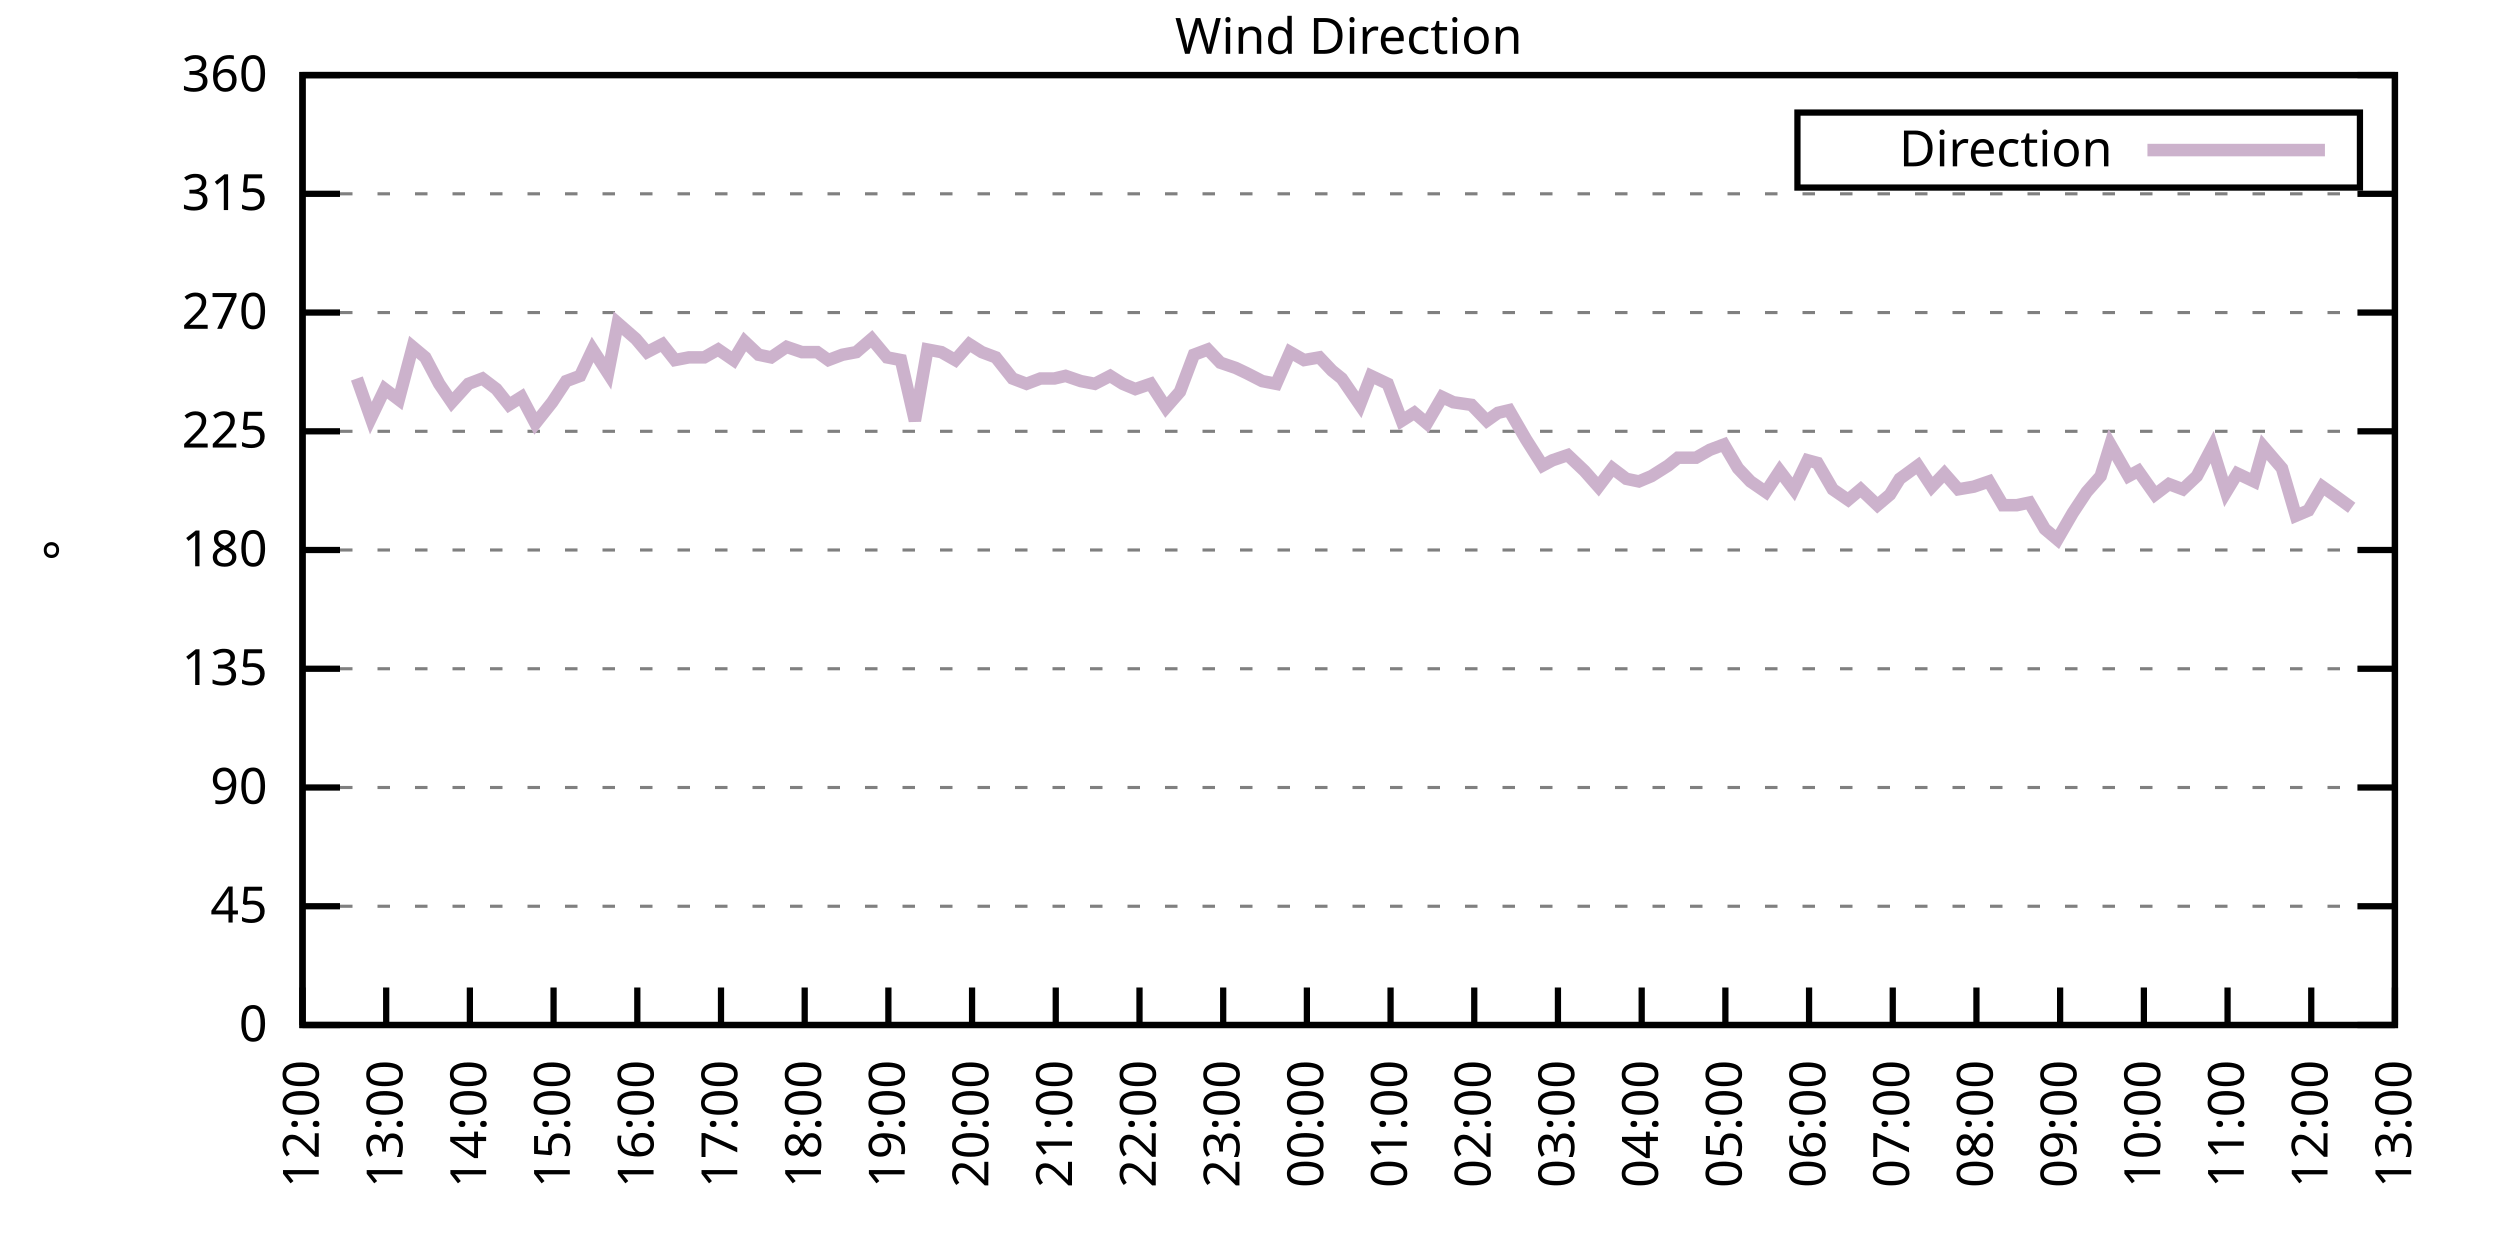
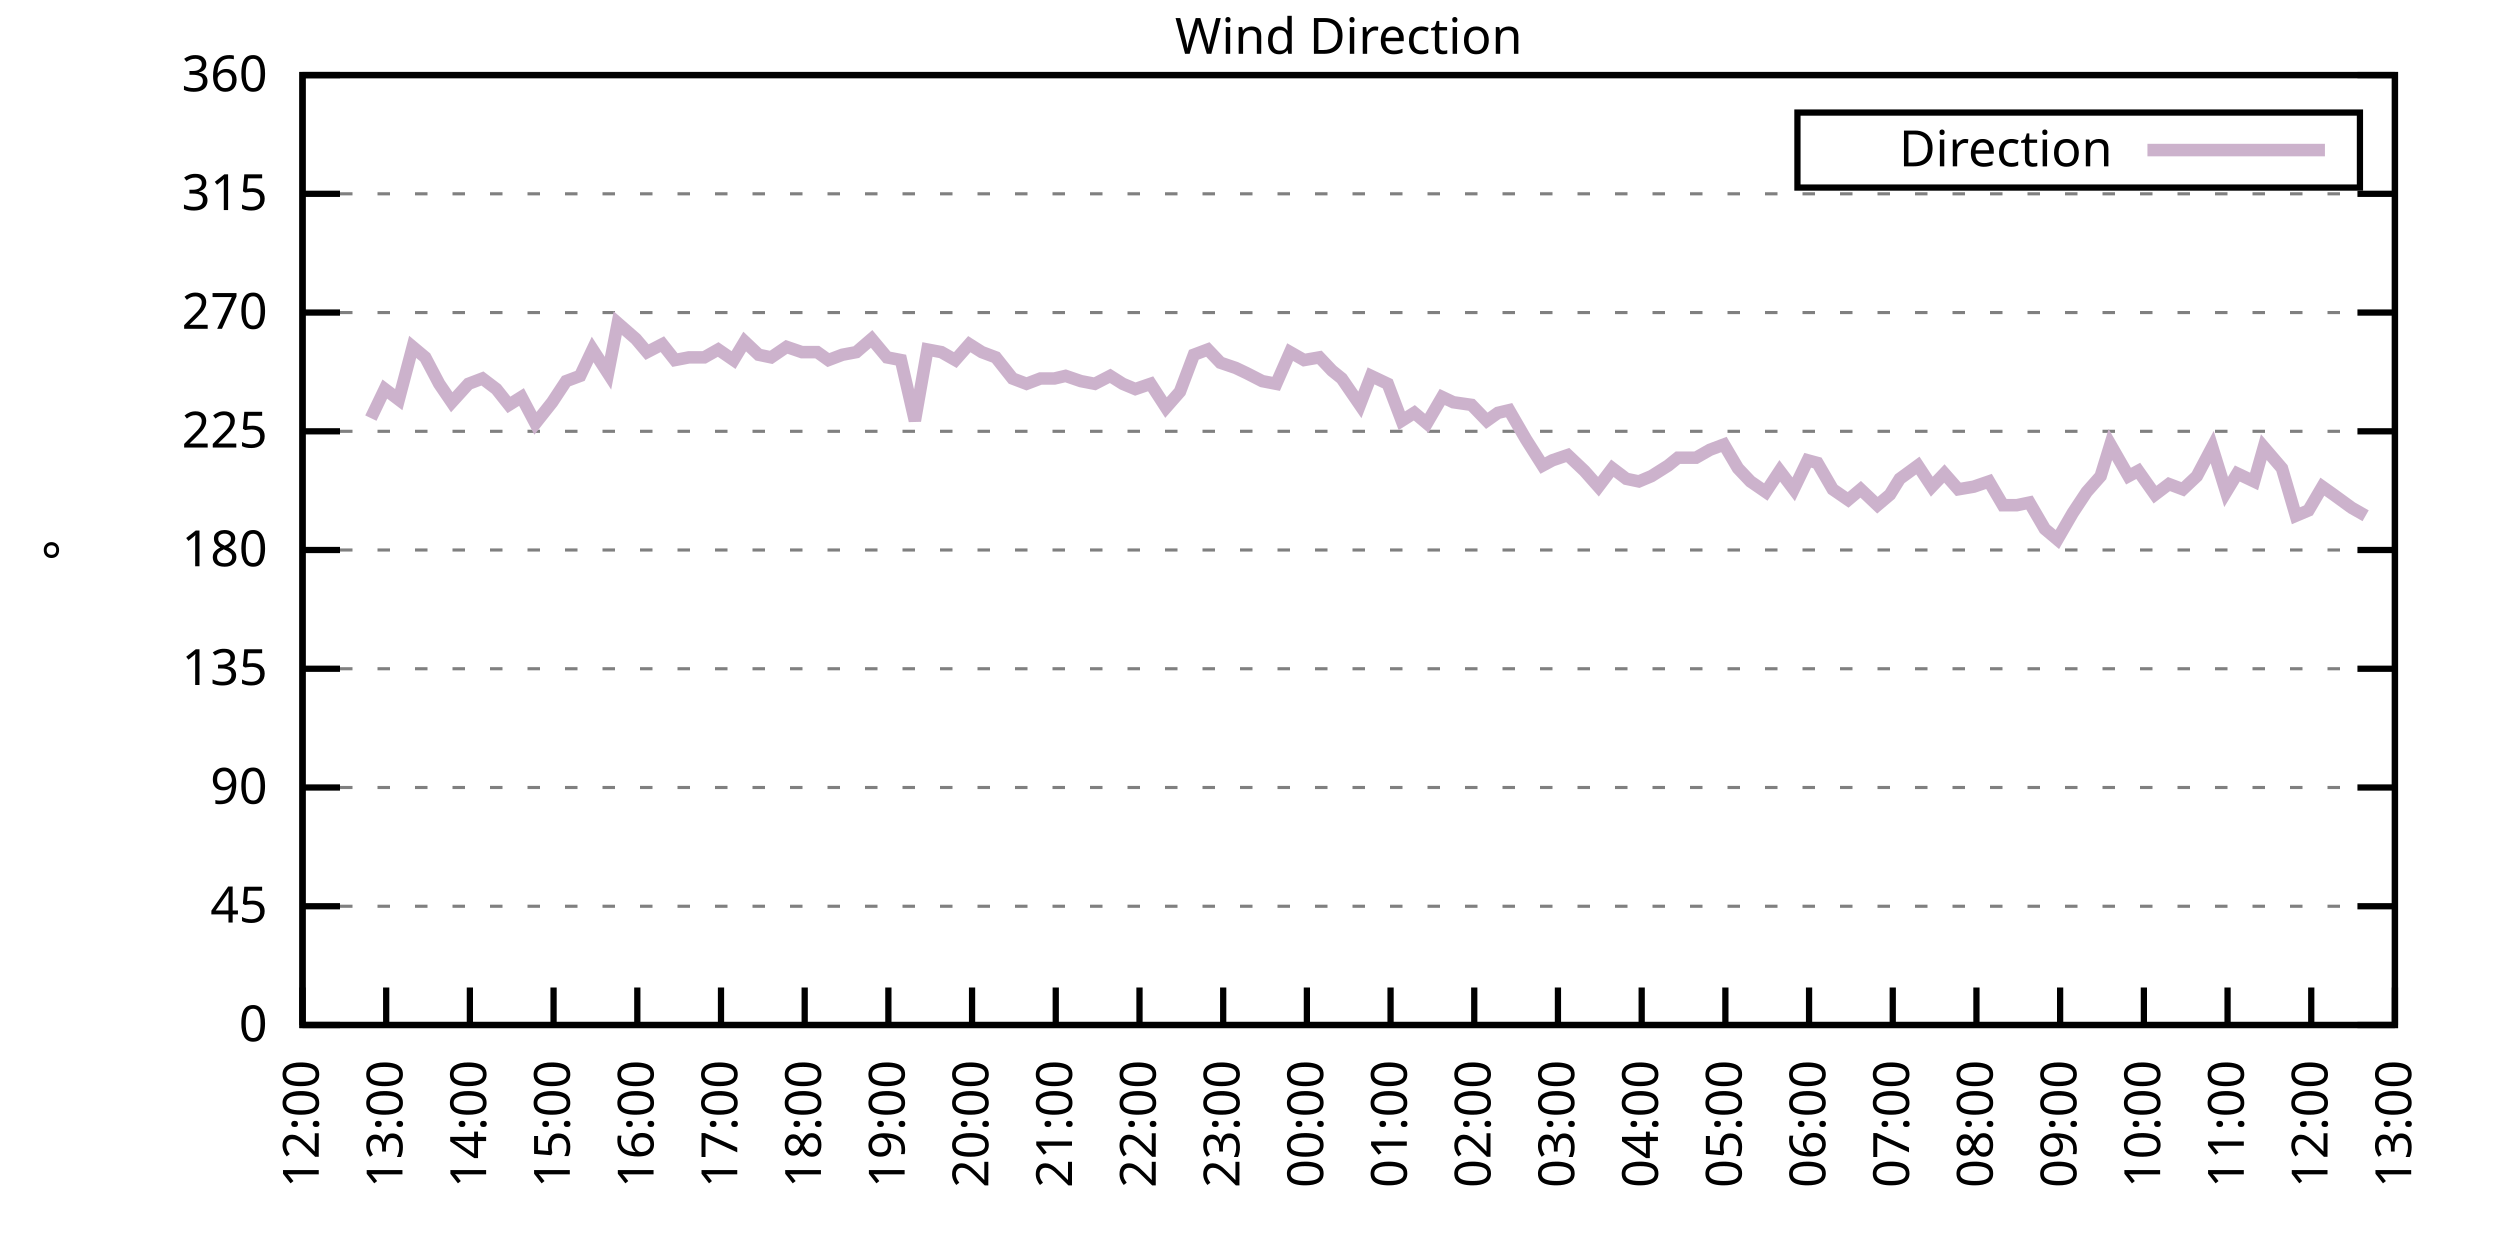
<svg xmlns="http://www.w3.org/2000/svg" xmlns:xlink="http://www.w3.org/1999/xlink" width="400" height="200" viewBox="0 0 400 200">
  <g id="gnuplot_canvas">
    <rect x="0" y="0" width="400" height="200" fill="none" />
    <defs>
      <circle id="gpDot" r="0.5" stroke-width="0.5" stroke="currentColor" />
      <path id="gpPt0" stroke-width="0.333" stroke="currentColor" d="M-1,0 h2 M0,-1 v2" />
      <path id="gpPt1" stroke-width="0.333" stroke="currentColor" d="M-1,-1 L1,1 M1,-1 L-1,1" />
      <path id="gpPt2" stroke-width="0.333" stroke="currentColor" d="M-1,0 L1,0 M0,-1 L0,1 M-1,-1 L1,1 M-1,1 L1,-1" />
      <rect id="gpPt3" stroke-width="0.333" stroke="currentColor" x="-1" y="-1" width="2" height="2" />
      <rect id="gpPt4" stroke-width="0.333" stroke="currentColor" fill="currentColor" x="-1" y="-1" width="2" height="2" />
      <circle id="gpPt5" stroke-width="0.333" stroke="currentColor" cx="0" cy="0" r="1" />
      <use xlink:href="#gpPt5" id="gpPt6" fill="currentColor" stroke="none" />
      <path id="gpPt7" stroke-width="0.333" stroke="currentColor" d="M0,-1.33 L-1.33,0.67 L1.33,0.67 z" />
      <use xlink:href="#gpPt7" id="gpPt8" fill="currentColor" stroke="none" />
      <use xlink:href="#gpPt7" id="gpPt9" stroke="currentColor" transform="rotate(180)" />
      <use xlink:href="#gpPt9" id="gpPt10" fill="currentColor" stroke="none" />
      <use xlink:href="#gpPt3" id="gpPt11" stroke="currentColor" transform="rotate(45)" />
      <use xlink:href="#gpPt11" id="gpPt12" fill="currentColor" stroke="none" />
      <path id="gpPt13" stroke-width="0.333" stroke="currentColor" d="M0,1.330 L1.265,0.411 L0.782,-1.067 L-0.782,-1.076 L-1.265,0.411 z" />
      <use xlink:href="#gpPt13" id="gpPt14" fill="currentColor" stroke="none" />
      <filter id="textbox" filterUnits="objectBoundingBox" x="0" y="0" height="1" width="1">
        <feFlood flood-color="white" flood-opacity="1" result="bgnd" />
        <feComposite in="SourceGraphic" in2="bgnd" operator="atop" />
      </filter>
      <filter id="greybox" filterUnits="objectBoundingBox" x="0" y="0" height="1" width="1">
        <feFlood flood-color="lightgrey" flood-opacity="1" result="grey" />
        <feComposite in="SourceGraphic" in2="grey" operator="atop" />
      </filter>
    </defs>
    <g fill="none" color="white" stroke="currentColor" stroke-width="1.00" stroke-linecap="butt" stroke-linejoin="miter">
</g>
    <g fill="none" color="black" stroke="currentColor" stroke-width="1.00" stroke-linecap="butt" stroke-linejoin="miter">
      <g stroke="none" shape-rendering="crispEdges">
        <polygon fill="rgb(255, 255, 255)" points="48.40,164.00 383.18,164.00 383.18,12.02 48.40,12.02 " />
      </g>
    </g>
    <g fill="none" color="black" stroke="currentColor" stroke-width="1.00" stroke-linecap="butt" stroke-linejoin="miter">
</g>
    <g fill="none" color="black" stroke="black" stroke-width="0.50" stroke-linecap="butt" stroke-linejoin="miter">
</g>
    <g fill="none" color="gray" stroke="currentColor" stroke-width="0.50" stroke-linecap="butt" stroke-linejoin="miter">
      <path stroke="gray" stroke-dasharray="2,4" class="gridline" d="M48.40,164.00 L383.19,164.00  " />
    </g>
    <g fill="none" color="gray" stroke="gray" stroke-width="1.00" stroke-linecap="butt" stroke-linejoin="miter">
</g>
    <g fill="none" color="black" stroke="currentColor" stroke-width="1.00" stroke-linecap="butt" stroke-linejoin="miter">
      <path stroke="black" d="M48.40,164.00 L54.40,164.00 M383.19,164.00 L377.19,164.00  " />
      <g transform="translate(42.80,166.60)" stroke="none" fill="black" font-family="Sans" font-size="8.00" text-anchor="end">
        <text>
          <tspan font-family="Sans"> 0</tspan>
        </text>
      </g>
    </g>
    <g fill="none" color="black" stroke="currentColor" stroke-width="1.00" stroke-linecap="butt" stroke-linejoin="miter">
</g>
    <g fill="none" color="black" stroke="black" stroke-width="0.50" stroke-linecap="butt" stroke-linejoin="miter">
</g>
    <g fill="none" color="gray" stroke="currentColor" stroke-width="0.50" stroke-linecap="butt" stroke-linejoin="miter">
      <path stroke="gray" stroke-dasharray="2,4" class="gridline" d="M48.40,145.00 L383.19,145.00  " />
    </g>
    <g fill="none" color="gray" stroke="gray" stroke-width="1.00" stroke-linecap="butt" stroke-linejoin="miter">
</g>
    <g fill="none" color="black" stroke="currentColor" stroke-width="1.00" stroke-linecap="butt" stroke-linejoin="miter">
      <path stroke="black" d="M48.40,145.00 L54.40,145.00 M383.19,145.00 L377.19,145.00  " />
      <g transform="translate(42.80,147.60)" stroke="none" fill="black" font-family="Sans" font-size="8.00" text-anchor="end">
        <text>
          <tspan font-family="Sans"> 45</tspan>
        </text>
      </g>
    </g>
    <g fill="none" color="black" stroke="currentColor" stroke-width="1.00" stroke-linecap="butt" stroke-linejoin="miter">
</g>
    <g fill="none" color="black" stroke="black" stroke-width="0.50" stroke-linecap="butt" stroke-linejoin="miter">
</g>
    <g fill="none" color="gray" stroke="currentColor" stroke-width="0.50" stroke-linecap="butt" stroke-linejoin="miter">
      <path stroke="gray" stroke-dasharray="2,4" class="gridline" d="M48.40,126.00 L383.19,126.00  " />
    </g>
    <g fill="none" color="gray" stroke="gray" stroke-width="1.00" stroke-linecap="butt" stroke-linejoin="miter">
</g>
    <g fill="none" color="black" stroke="currentColor" stroke-width="1.00" stroke-linecap="butt" stroke-linejoin="miter">
      <path stroke="black" d="M48.40,126.00 L54.40,126.00 M383.19,126.00 L377.19,126.00  " />
      <g transform="translate(42.80,128.60)" stroke="none" fill="black" font-family="Sans" font-size="8.00" text-anchor="end">
        <text>
          <tspan font-family="Sans"> 90</tspan>
        </text>
      </g>
    </g>
    <g fill="none" color="black" stroke="currentColor" stroke-width="1.00" stroke-linecap="butt" stroke-linejoin="miter">
</g>
    <g fill="none" color="black" stroke="black" stroke-width="0.50" stroke-linecap="butt" stroke-linejoin="miter">
</g>
    <g fill="none" color="gray" stroke="currentColor" stroke-width="0.50" stroke-linecap="butt" stroke-linejoin="miter">
      <path stroke="gray" stroke-dasharray="2,4" class="gridline" d="M48.40,107.00 L383.19,107.00  " />
    </g>
    <g fill="none" color="gray" stroke="gray" stroke-width="1.00" stroke-linecap="butt" stroke-linejoin="miter">
</g>
    <g fill="none" color="black" stroke="currentColor" stroke-width="1.00" stroke-linecap="butt" stroke-linejoin="miter">
      <path stroke="black" d="M48.40,107.00 L54.40,107.00 M383.19,107.00 L377.19,107.00  " />
      <g transform="translate(42.80,109.60)" stroke="none" fill="black" font-family="Sans" font-size="8.00" text-anchor="end">
        <text>
          <tspan font-family="Sans"> 135</tspan>
        </text>
      </g>
    </g>
    <g fill="none" color="black" stroke="currentColor" stroke-width="1.00" stroke-linecap="butt" stroke-linejoin="miter">
</g>
    <g fill="none" color="black" stroke="black" stroke-width="0.50" stroke-linecap="butt" stroke-linejoin="miter">
</g>
    <g fill="none" color="gray" stroke="currentColor" stroke-width="0.50" stroke-linecap="butt" stroke-linejoin="miter">
      <path stroke="gray" stroke-dasharray="2,4" class="gridline" d="M48.40,88.00 L383.19,88.00  " />
    </g>
    <g fill="none" color="gray" stroke="gray" stroke-width="1.00" stroke-linecap="butt" stroke-linejoin="miter">
</g>
    <g fill="none" color="black" stroke="currentColor" stroke-width="1.00" stroke-linecap="butt" stroke-linejoin="miter">
      <path stroke="black" d="M48.40,88.00 L54.40,88.00 M383.19,88.00 L377.19,88.00  " />
      <g transform="translate(42.80,90.60)" stroke="none" fill="black" font-family="Sans" font-size="8.00" text-anchor="end">
        <text>
          <tspan font-family="Sans"> 180</tspan>
        </text>
      </g>
    </g>
    <g fill="none" color="black" stroke="currentColor" stroke-width="1.00" stroke-linecap="butt" stroke-linejoin="miter">
</g>
    <g fill="none" color="black" stroke="black" stroke-width="0.50" stroke-linecap="butt" stroke-linejoin="miter">
</g>
    <g fill="none" color="gray" stroke="currentColor" stroke-width="0.50" stroke-linecap="butt" stroke-linejoin="miter">
      <path stroke="gray" stroke-dasharray="2,4" class="gridline" d="M48.40,69.01 L383.19,69.01  " />
    </g>
    <g fill="none" color="gray" stroke="gray" stroke-width="1.00" stroke-linecap="butt" stroke-linejoin="miter">
</g>
    <g fill="none" color="black" stroke="currentColor" stroke-width="1.00" stroke-linecap="butt" stroke-linejoin="miter">
      <path stroke="black" d="M48.40,69.01 L54.40,69.01 M383.19,69.01 L377.19,69.01  " />
      <g transform="translate(42.80,71.61)" stroke="none" fill="black" font-family="Sans" font-size="8.00" text-anchor="end">
        <text>
          <tspan font-family="Sans"> 225</tspan>
        </text>
      </g>
    </g>
    <g fill="none" color="black" stroke="currentColor" stroke-width="1.00" stroke-linecap="butt" stroke-linejoin="miter">
</g>
    <g fill="none" color="black" stroke="black" stroke-width="0.50" stroke-linecap="butt" stroke-linejoin="miter">
</g>
    <g fill="none" color="gray" stroke="currentColor" stroke-width="0.50" stroke-linecap="butt" stroke-linejoin="miter">
      <path stroke="gray" stroke-dasharray="2,4" class="gridline" d="M48.40,50.01 L383.19,50.01  " />
    </g>
    <g fill="none" color="gray" stroke="gray" stroke-width="1.00" stroke-linecap="butt" stroke-linejoin="miter">
</g>
    <g fill="none" color="black" stroke="currentColor" stroke-width="1.00" stroke-linecap="butt" stroke-linejoin="miter">
      <path stroke="black" d="M48.40,50.01 L54.40,50.01 M383.19,50.01 L377.19,50.01  " />
      <g transform="translate(42.80,52.61)" stroke="none" fill="black" font-family="Sans" font-size="8.00" text-anchor="end">
        <text>
          <tspan font-family="Sans"> 270</tspan>
        </text>
      </g>
    </g>
    <g fill="none" color="black" stroke="currentColor" stroke-width="1.00" stroke-linecap="butt" stroke-linejoin="miter">
</g>
    <g fill="none" color="black" stroke="black" stroke-width="0.50" stroke-linecap="butt" stroke-linejoin="miter">
</g>
    <g fill="none" color="gray" stroke="currentColor" stroke-width="0.50" stroke-linecap="butt" stroke-linejoin="miter">
      <path stroke="gray" stroke-dasharray="2,4" class="gridline" d="M48.40,31.01 L383.19,31.01  " />
    </g>
    <g fill="none" color="gray" stroke="gray" stroke-width="1.00" stroke-linecap="butt" stroke-linejoin="miter">
</g>
    <g fill="none" color="black" stroke="currentColor" stroke-width="1.00" stroke-linecap="butt" stroke-linejoin="miter">
      <path stroke="black" d="M48.40,31.01 L54.40,31.01 M383.19,31.01 L377.19,31.01  " />
      <g transform="translate(42.80,33.61)" stroke="none" fill="black" font-family="Sans" font-size="8.00" text-anchor="end">
        <text>
          <tspan font-family="Sans"> 315</tspan>
        </text>
      </g>
    </g>
    <g fill="none" color="black" stroke="currentColor" stroke-width="1.00" stroke-linecap="butt" stroke-linejoin="miter">
</g>
    <g fill="none" color="black" stroke="black" stroke-width="0.50" stroke-linecap="butt" stroke-linejoin="miter">
</g>
    <g fill="none" color="gray" stroke="currentColor" stroke-width="0.50" stroke-linecap="butt" stroke-linejoin="miter">
      <path stroke="gray" stroke-dasharray="2,4" class="gridline" d="M48.40,12.01 L383.19,12.01  " />
    </g>
    <g fill="none" color="gray" stroke="gray" stroke-width="1.00" stroke-linecap="butt" stroke-linejoin="miter">
</g>
    <g fill="none" color="black" stroke="currentColor" stroke-width="1.00" stroke-linecap="butt" stroke-linejoin="miter">
      <path stroke="black" d="M48.40,12.01 L54.40,12.01 M383.19,12.01 L377.19,12.01  " />
      <g transform="translate(42.80,14.61)" stroke="none" fill="black" font-family="Sans" font-size="8.00" text-anchor="end">
        <text>
          <tspan font-family="Sans"> 360</tspan>
        </text>
      </g>
    </g>
    <g fill="none" color="black" stroke="currentColor" stroke-width="1.00" stroke-linecap="butt" stroke-linejoin="miter">
      <path stroke="black" d="M48.40,164.00 L48.40,158.00  " />
      <g transform="translate(51.00,169.60) rotate(270.00)" stroke="none" fill="black" font-family="Sans" font-size="8.00" text-anchor="end">
        <text>
          <tspan font-family="Sans">12:00</tspan>
        </text>
      </g>
    </g>
    <g fill="none" color="black" stroke="currentColor" stroke-width="1.00" stroke-linecap="butt" stroke-linejoin="miter">
      <path stroke="black" d="M61.79,164.00 L61.79,158.00  " />
      <g transform="translate(64.39,169.60) rotate(270.00)" stroke="none" fill="black" font-family="Sans" font-size="8.00" text-anchor="end">
        <text>
          <tspan font-family="Sans">13:00</tspan>
        </text>
      </g>
    </g>
    <g fill="none" color="black" stroke="currentColor" stroke-width="1.00" stroke-linecap="butt" stroke-linejoin="miter">
      <path stroke="black" d="M75.18,164.00 L75.18,158.00  " />
      <g transform="translate(77.78,169.60) rotate(270.00)" stroke="none" fill="black" font-family="Sans" font-size="8.00" text-anchor="end">
        <text>
          <tspan font-family="Sans">14:00</tspan>
        </text>
      </g>
    </g>
    <g fill="none" color="black" stroke="currentColor" stroke-width="1.00" stroke-linecap="butt" stroke-linejoin="miter">
      <path stroke="black" d="M88.57,164.00 L88.57,158.00  " />
      <g transform="translate(91.17,169.60) rotate(270.00)" stroke="none" fill="black" font-family="Sans" font-size="8.00" text-anchor="end">
        <text>
          <tspan font-family="Sans">15:00</tspan>
        </text>
      </g>
    </g>
    <g fill="none" color="black" stroke="currentColor" stroke-width="1.00" stroke-linecap="butt" stroke-linejoin="miter">
      <path stroke="black" d="M101.97,164.00 L101.97,158.00  " />
      <g transform="translate(104.57,169.60) rotate(270.00)" stroke="none" fill="black" font-family="Sans" font-size="8.00" text-anchor="end">
        <text>
          <tspan font-family="Sans">16:00</tspan>
        </text>
      </g>
    </g>
    <g fill="none" color="black" stroke="currentColor" stroke-width="1.00" stroke-linecap="butt" stroke-linejoin="miter">
      <path stroke="black" d="M115.36,164.00 L115.36,158.00  " />
      <g transform="translate(117.96,169.60) rotate(270.00)" stroke="none" fill="black" font-family="Sans" font-size="8.00" text-anchor="end">
        <text>
          <tspan font-family="Sans">17:00</tspan>
        </text>
      </g>
    </g>
    <g fill="none" color="black" stroke="currentColor" stroke-width="1.00" stroke-linecap="butt" stroke-linejoin="miter">
      <path stroke="black" d="M128.75,164.00 L128.75,158.00  " />
      <g transform="translate(131.35,169.60) rotate(270.00)" stroke="none" fill="black" font-family="Sans" font-size="8.00" text-anchor="end">
        <text>
          <tspan font-family="Sans">18:00</tspan>
        </text>
      </g>
    </g>
    <g fill="none" color="black" stroke="currentColor" stroke-width="1.00" stroke-linecap="butt" stroke-linejoin="miter">
      <path stroke="black" d="M142.14,164.00 L142.14,158.00  " />
      <g transform="translate(144.74,169.60) rotate(270.00)" stroke="none" fill="black" font-family="Sans" font-size="8.00" text-anchor="end">
        <text>
          <tspan font-family="Sans">19:00</tspan>
        </text>
      </g>
    </g>
    <g fill="none" color="black" stroke="currentColor" stroke-width="1.00" stroke-linecap="butt" stroke-linejoin="miter">
      <path stroke="black" d="M155.53,164.00 L155.53,158.00  " />
      <g transform="translate(158.13,169.60) rotate(270.00)" stroke="none" fill="black" font-family="Sans" font-size="8.00" text-anchor="end">
        <text>
          <tspan font-family="Sans">20:00</tspan>
        </text>
      </g>
    </g>
    <g fill="none" color="black" stroke="currentColor" stroke-width="1.00" stroke-linecap="butt" stroke-linejoin="miter">
      <path stroke="black" d="M168.92,164.00 L168.92,158.00  " />
      <g transform="translate(171.52,169.60) rotate(270.00)" stroke="none" fill="black" font-family="Sans" font-size="8.00" text-anchor="end">
        <text>
          <tspan font-family="Sans">21:00</tspan>
        </text>
      </g>
    </g>
    <g fill="none" color="black" stroke="currentColor" stroke-width="1.00" stroke-linecap="butt" stroke-linejoin="miter">
      <path stroke="black" d="M182.32,164.00 L182.32,158.00  " />
      <g transform="translate(184.92,169.60) rotate(270.00)" stroke="none" fill="black" font-family="Sans" font-size="8.00" text-anchor="end">
        <text>
          <tspan font-family="Sans">22:00</tspan>
        </text>
      </g>
    </g>
    <g fill="none" color="black" stroke="currentColor" stroke-width="1.00" stroke-linecap="butt" stroke-linejoin="miter">
      <path stroke="black" d="M195.71,164.00 L195.71,158.00  " />
      <g transform="translate(198.31,169.60) rotate(270.00)" stroke="none" fill="black" font-family="Sans" font-size="8.00" text-anchor="end">
        <text>
          <tspan font-family="Sans">23:00</tspan>
        </text>
      </g>
    </g>
    <g fill="none" color="black" stroke="currentColor" stroke-width="1.00" stroke-linecap="butt" stroke-linejoin="miter">
      <path stroke="black" d="M209.10,164.00 L209.10,158.00  " />
      <g transform="translate(211.70,169.60) rotate(270.00)" stroke="none" fill="black" font-family="Sans" font-size="8.00" text-anchor="end">
        <text>
          <tspan font-family="Sans">00:00</tspan>
        </text>
      </g>
    </g>
    <g fill="none" color="black" stroke="currentColor" stroke-width="1.00" stroke-linecap="butt" stroke-linejoin="miter">
      <path stroke="black" d="M222.49,164.00 L222.49,158.00  " />
      <g transform="translate(225.09,169.60) rotate(270.00)" stroke="none" fill="black" font-family="Sans" font-size="8.00" text-anchor="end">
        <text>
          <tspan font-family="Sans">01:00</tspan>
        </text>
      </g>
    </g>
    <g fill="none" color="black" stroke="currentColor" stroke-width="1.00" stroke-linecap="butt" stroke-linejoin="miter">
      <path stroke="black" d="M235.88,164.00 L235.88,158.00  " />
      <g transform="translate(238.48,169.60) rotate(270.00)" stroke="none" fill="black" font-family="Sans" font-size="8.00" text-anchor="end">
        <text>
          <tspan font-family="Sans">02:00</tspan>
        </text>
      </g>
    </g>
    <g fill="none" color="black" stroke="currentColor" stroke-width="1.00" stroke-linecap="butt" stroke-linejoin="miter">
      <path stroke="black" d="M249.27,164.00 L249.27,158.00  " />
      <g transform="translate(251.87,169.60) rotate(270.00)" stroke="none" fill="black" font-family="Sans" font-size="8.00" text-anchor="end">
        <text>
          <tspan font-family="Sans">03:00</tspan>
        </text>
      </g>
    </g>
    <g fill="none" color="black" stroke="currentColor" stroke-width="1.00" stroke-linecap="butt" stroke-linejoin="miter">
      <path stroke="black" d="M262.67,164.00 L262.67,158.00  " />
      <g transform="translate(265.27,169.60) rotate(270.00)" stroke="none" fill="black" font-family="Sans" font-size="8.00" text-anchor="end">
        <text>
          <tspan font-family="Sans">04:00</tspan>
        </text>
      </g>
    </g>
    <g fill="none" color="black" stroke="currentColor" stroke-width="1.00" stroke-linecap="butt" stroke-linejoin="miter">
      <path stroke="black" d="M276.06,164.00 L276.06,158.00  " />
      <g transform="translate(278.66,169.60) rotate(270.00)" stroke="none" fill="black" font-family="Sans" font-size="8.00" text-anchor="end">
        <text>
          <tspan font-family="Sans">05:00</tspan>
        </text>
      </g>
    </g>
    <g fill="none" color="black" stroke="currentColor" stroke-width="1.00" stroke-linecap="butt" stroke-linejoin="miter">
      <path stroke="black" d="M289.45,164.00 L289.45,158.00  " />
      <g transform="translate(292.05,169.60) rotate(270.00)" stroke="none" fill="black" font-family="Sans" font-size="8.00" text-anchor="end">
        <text>
          <tspan font-family="Sans">06:00</tspan>
        </text>
      </g>
    </g>
    <g fill="none" color="black" stroke="currentColor" stroke-width="1.00" stroke-linecap="butt" stroke-linejoin="miter">
      <path stroke="black" d="M302.84,164.00 L302.84,158.00  " />
      <g transform="translate(305.44,169.60) rotate(270.00)" stroke="none" fill="black" font-family="Sans" font-size="8.00" text-anchor="end">
        <text>
          <tspan font-family="Sans">07:00</tspan>
        </text>
      </g>
    </g>
    <g fill="none" color="black" stroke="currentColor" stroke-width="1.00" stroke-linecap="butt" stroke-linejoin="miter">
      <path stroke="black" d="M316.23,164.00 L316.23,158.00  " />
      <g transform="translate(318.83,169.60) rotate(270.00)" stroke="none" fill="black" font-family="Sans" font-size="8.00" text-anchor="end">
        <text>
          <tspan font-family="Sans">08:00</tspan>
        </text>
      </g>
    </g>
    <g fill="none" color="black" stroke="currentColor" stroke-width="1.00" stroke-linecap="butt" stroke-linejoin="miter">
      <path stroke="black" d="M329.62,164.00 L329.62,158.00  " />
      <g transform="translate(332.22,169.60) rotate(270.00)" stroke="none" fill="black" font-family="Sans" font-size="8.00" text-anchor="end">
        <text>
          <tspan font-family="Sans">09:00</tspan>
        </text>
      </g>
    </g>
    <g fill="none" color="black" stroke="currentColor" stroke-width="1.00" stroke-linecap="butt" stroke-linejoin="miter">
      <path stroke="black" d="M343.02,164.00 L343.02,158.00  " />
      <g transform="translate(345.62,169.60) rotate(270.00)" stroke="none" fill="black" font-family="Sans" font-size="8.00" text-anchor="end">
        <text>
          <tspan font-family="Sans">10:00</tspan>
        </text>
      </g>
    </g>
    <g fill="none" color="black" stroke="currentColor" stroke-width="1.00" stroke-linecap="butt" stroke-linejoin="miter">
      <path stroke="black" d="M356.41,164.00 L356.41,158.00  " />
      <g transform="translate(359.01,169.60) rotate(270.00)" stroke="none" fill="black" font-family="Sans" font-size="8.00" text-anchor="end">
        <text>
          <tspan font-family="Sans">11:00</tspan>
        </text>
      </g>
    </g>
    <g fill="none" color="black" stroke="currentColor" stroke-width="1.00" stroke-linecap="butt" stroke-linejoin="miter">
      <path stroke="black" d="M369.80,164.00 L369.80,158.00  " />
      <g transform="translate(372.40,169.60) rotate(270.00)" stroke="none" fill="black" font-family="Sans" font-size="8.00" text-anchor="end">
        <text>
          <tspan font-family="Sans">12:00</tspan>
        </text>
      </g>
    </g>
    <g fill="none" color="black" stroke="currentColor" stroke-width="1.00" stroke-linecap="butt" stroke-linejoin="miter">
      <path stroke="black" d="M383.19,164.00 L383.19,158.00  " />
      <g transform="translate(385.79,169.60) rotate(270.00)" stroke="none" fill="black" font-family="Sans" font-size="8.00" text-anchor="end">
        <text>
          <tspan font-family="Sans">13:00</tspan>
        </text>
      </g>
    </g>
    <g fill="none" color="black" stroke="currentColor" stroke-width="1.00" stroke-linecap="butt" stroke-linejoin="miter">
</g>
    <g fill="none" color="black" stroke="currentColor" stroke-width="1.00" stroke-linecap="butt" stroke-linejoin="miter">
      <path stroke="black" d="M48.40,12.01 L48.40,164.00 L383.19,164.00 L383.19,12.01 L48.40,12.01 Z  " />
    </g>
    <g fill="none" color="black" stroke="currentColor" stroke-width="1.00" stroke-linecap="butt" stroke-linejoin="miter">
</g>
    <g fill="none" color="black" stroke="currentColor" stroke-width="1.00" stroke-linecap="butt" stroke-linejoin="miter">
      <path stroke="black" d="M287.59,30.01 L287.59,18.01 L377.59,18.01 L377.59,30.01 L287.59,30.01 Z  " />
    </g>
    <g id="Wind_direction_plot_1">
      <g fill="none" color="white" stroke="black" stroke-width="2.00" stroke-linecap="butt" stroke-linejoin="miter">
</g>
      <g fill="none" color="black" stroke="currentColor" stroke-width="2.00" stroke-linecap="butt" stroke-linejoin="miter">
        <g transform="translate(337.99,26.61)" stroke="none" fill="black" font-family="Sans" font-size="8.00" text-anchor="end">
          <text>
            <tspan font-family="Sans">Direction</tspan>
          </text>
        </g>
      </g>
      <g fill="none" color="black" stroke="currentColor" stroke-width="2.00" stroke-linecap="butt" stroke-linejoin="miter">
-         <path stroke="rgb(204, 178, 204)" d="M343.59,24.01 L371.99,24.01 M57.10,60.56 L59.34,66.90 L61.57,62.25 L63.80,63.94 L66.03,55.50 L68.04,57.18   L70.27,61.41 L72.28,64.36 L74.96,61.41 L77.19,60.56 L79.42,62.25 L81.43,64.78 L83.44,63.52 L85.67,67.74   L88.35,64.36 L90.58,60.98 L92.82,60.14 L94.82,55.92 L97.28,59.72 L98.84,51.70 L101.74,54.23 L103.53,56.34   L105.98,55.07 L107.99,57.61 L110.22,57.18 L112.68,57.18 L114.91,55.92 L117.37,57.61 L119.15,54.65 L121.38,56.76   L123.39,57.18 L125.85,55.50 L128.30,56.34 L130.76,56.34 L132.54,57.61 L134.78,56.76 L137.01,56.34 L139.46,54.23   L141.92,57.18 L144.15,57.61 L146.38,67.32 L148.39,55.92 L150.62,56.34 L152.85,57.61 L155.09,55.07 L157.10,56.34   L159.33,57.18 L162.01,60.56 L164.24,61.41 L166.47,60.56 L168.70,60.56 L170.49,60.14 L172.94,60.98 L175.17,61.41   L177.63,60.14 L179.64,61.41 L181.65,62.25 L184.10,61.41 L186.56,65.21 L188.79,62.67 L191.02,56.76 L193.25,55.92   L195.26,58.03 L197.72,58.87 L199.50,59.72 L201.96,60.98 L204.19,61.41 L206.42,56.34 L208.65,57.61 L211.11,57.18   L213.12,59.30 L214.68,60.56 L217.58,64.78 L219.37,60.14 L222.04,61.41 L224.28,67.32 L226.29,66.05 L228.29,67.74   L230.75,63.52 L232.53,64.36 L235.44,64.78 L237.89,67.32 L239.68,66.05 L241.46,65.63 L244.14,70.27 L246.82,74.49   L248.38,73.65 L250.84,72.81 L253.51,75.34 L255.75,77.87 L257.98,74.92 L260.21,76.61 L262.22,77.03 L264.23,76.18   L266.91,74.49 L268.47,73.23 L271.37,73.23 L273.60,71.96 L275.83,71.12 L278.07,74.92 L280.07,77.03 L282.53,78.72   L284.76,75.34 L286.99,78.29 L289.23,73.65 L290.79,74.07 L293.24,78.29 L295.70,79.98 L297.71,78.29 L300.39,80.83   L302.39,79.14 L303.96,76.61 L306.86,74.49 L309.09,77.87 L311.10,75.76 L313.33,78.29 L315.79,77.87 L318.24,77.03   L320.47,80.83 L322.70,80.83 L324.71,80.41 L327.17,84.63 L329.18,86.32 L331.63,82.09 L333.86,78.72 L336.10,76.18   L337.66,71.12 L340.56,76.18 L342.12,75.34 L344.80,79.14 L347.03,77.45 L349.26,78.29 L351.50,76.18 L353.95,71.54   L356.18,78.72 L357.97,75.76 L360.65,77.03 L362.21,71.54 L365.11,74.92 L367.34,82.52 L369.35,81.67 L371.58,77.87   L373.37,79.14 L376.27,81.25  " />
+         <path stroke="rgb(204, 178, 204)" d="M343.59,24.01 L371.99,24.01 M59.34,66.90 L61.57,62.25 L63.80,63.94 L66.03,55.50 L68.04,57.18 L70.27,61.41   L72.28,64.36 L74.96,61.41 L77.19,60.56 L79.42,62.25 L81.43,64.78 L83.44,63.52 L85.67,67.74 L88.35,64.36   L90.58,60.98 L92.82,60.14 L94.82,55.92 L97.28,59.72 L98.84,51.70 L101.74,54.23 L103.53,56.34 L105.98,55.07   L107.99,57.61 L110.22,57.18 L112.68,57.18 L114.91,55.92 L117.37,57.61 L119.15,54.65 L121.38,56.76 L123.39,57.18   L125.85,55.50 L128.30,56.34 L130.76,56.34 L132.54,57.61 L134.78,56.76 L137.01,56.34 L139.46,54.23 L141.92,57.18   L144.15,57.61 L146.38,67.32 L148.39,55.92 L150.62,56.34 L152.85,57.61 L155.09,55.07 L157.10,56.34 L159.33,57.18   L162.01,60.56 L164.24,61.41 L166.47,60.56 L168.70,60.56 L170.49,60.14 L172.94,60.98 L175.17,61.41 L177.63,60.14   L179.64,61.41 L181.65,62.25 L184.10,61.41 L186.56,65.21 L188.79,62.67 L191.02,56.76 L193.25,55.92 L195.26,58.03   L197.72,58.87 L199.50,59.72 L201.96,60.98 L204.19,61.41 L206.42,56.34 L208.65,57.61 L211.11,57.18 L213.12,59.30   L214.68,60.56 L217.58,64.78 L219.37,60.14 L222.04,61.41 L224.28,67.32 L226.29,66.05 L228.29,67.74 L230.75,63.52   L232.53,64.36 L235.44,64.78 L237.89,67.32 L239.68,66.05 L241.46,65.63 L244.14,70.27 L246.82,74.49 L248.38,73.65   L250.84,72.81 L253.51,75.34 L255.75,77.87 L257.98,74.92 L260.21,76.61 L262.22,77.03 L264.23,76.18 L266.91,74.49   L268.47,73.23 L271.37,73.23 L273.60,71.96 L275.83,71.12 L278.07,74.92 L280.07,77.03 L282.53,78.72 L284.76,75.34   L286.99,78.29 L289.23,73.65 L290.79,74.07 L293.24,78.29 L295.70,79.98 L297.71,78.29 L300.39,80.83 L302.39,79.14   L303.96,76.61 L306.86,74.49 L309.09,77.87 L311.10,75.76 L313.33,78.29 L315.79,77.87 L318.24,77.03 L320.47,80.83   L322.70,80.83 L324.71,80.41 L327.17,84.63 L329.18,86.32 L331.63,82.09 L333.86,78.72 L336.10,76.18 L337.66,71.12   L340.56,76.18 L342.12,75.34 L344.80,79.14 L347.03,77.45 L349.26,78.29 L351.50,76.18 L353.95,71.54 L356.18,78.72   L357.97,75.76 L360.65,77.03 L362.21,71.54 L365.11,74.92 L367.34,82.52 L369.35,81.67 L371.58,77.87 L373.37,79.14   L376.27,81.25 L378.50,82.52  " />
      </g>
    </g>
    <g fill="none" color="black" stroke="currentColor" stroke-width="2.00" stroke-linecap="butt" stroke-linejoin="miter">
</g>
    <g fill="none" color="black" stroke="black" stroke-width="1.00" stroke-linecap="butt" stroke-linejoin="miter">
</g>
    <g fill="none" color="black" stroke="currentColor" stroke-width="1.00" stroke-linecap="butt" stroke-linejoin="miter">
      <path stroke="black" d="M48.40,12.01 L48.40,164.00 L383.19,164.00 L383.19,12.01 L48.40,12.01 Z  " />
      <g transform="translate(12.80,88.01) rotate(270.00)" stroke="none" fill="black" font-family="Sans" font-size="8.00" text-anchor="middle">
        <text>
          <tspan font-family="Sans">°</tspan>
        </text>
      </g>
    </g>
    <g fill="none" color="black" stroke="currentColor" stroke-width="1.00" stroke-linecap="butt" stroke-linejoin="miter">
</g>
    <g fill="none" color="black" stroke="currentColor" stroke-width="1.00" stroke-linecap="butt" stroke-linejoin="miter">
      <g transform="translate(215.79,8.61)" stroke="none" fill="black" font-family="Sans" font-size="8.00" text-anchor="middle">
        <text>
          <tspan font-family="Sans">Wind Direction</tspan>
        </text>
      </g>
    </g>
    <g fill="none" color="black" stroke="currentColor" stroke-width="1.00" stroke-linecap="butt" stroke-linejoin="miter">
</g>
  </g>
</svg>
